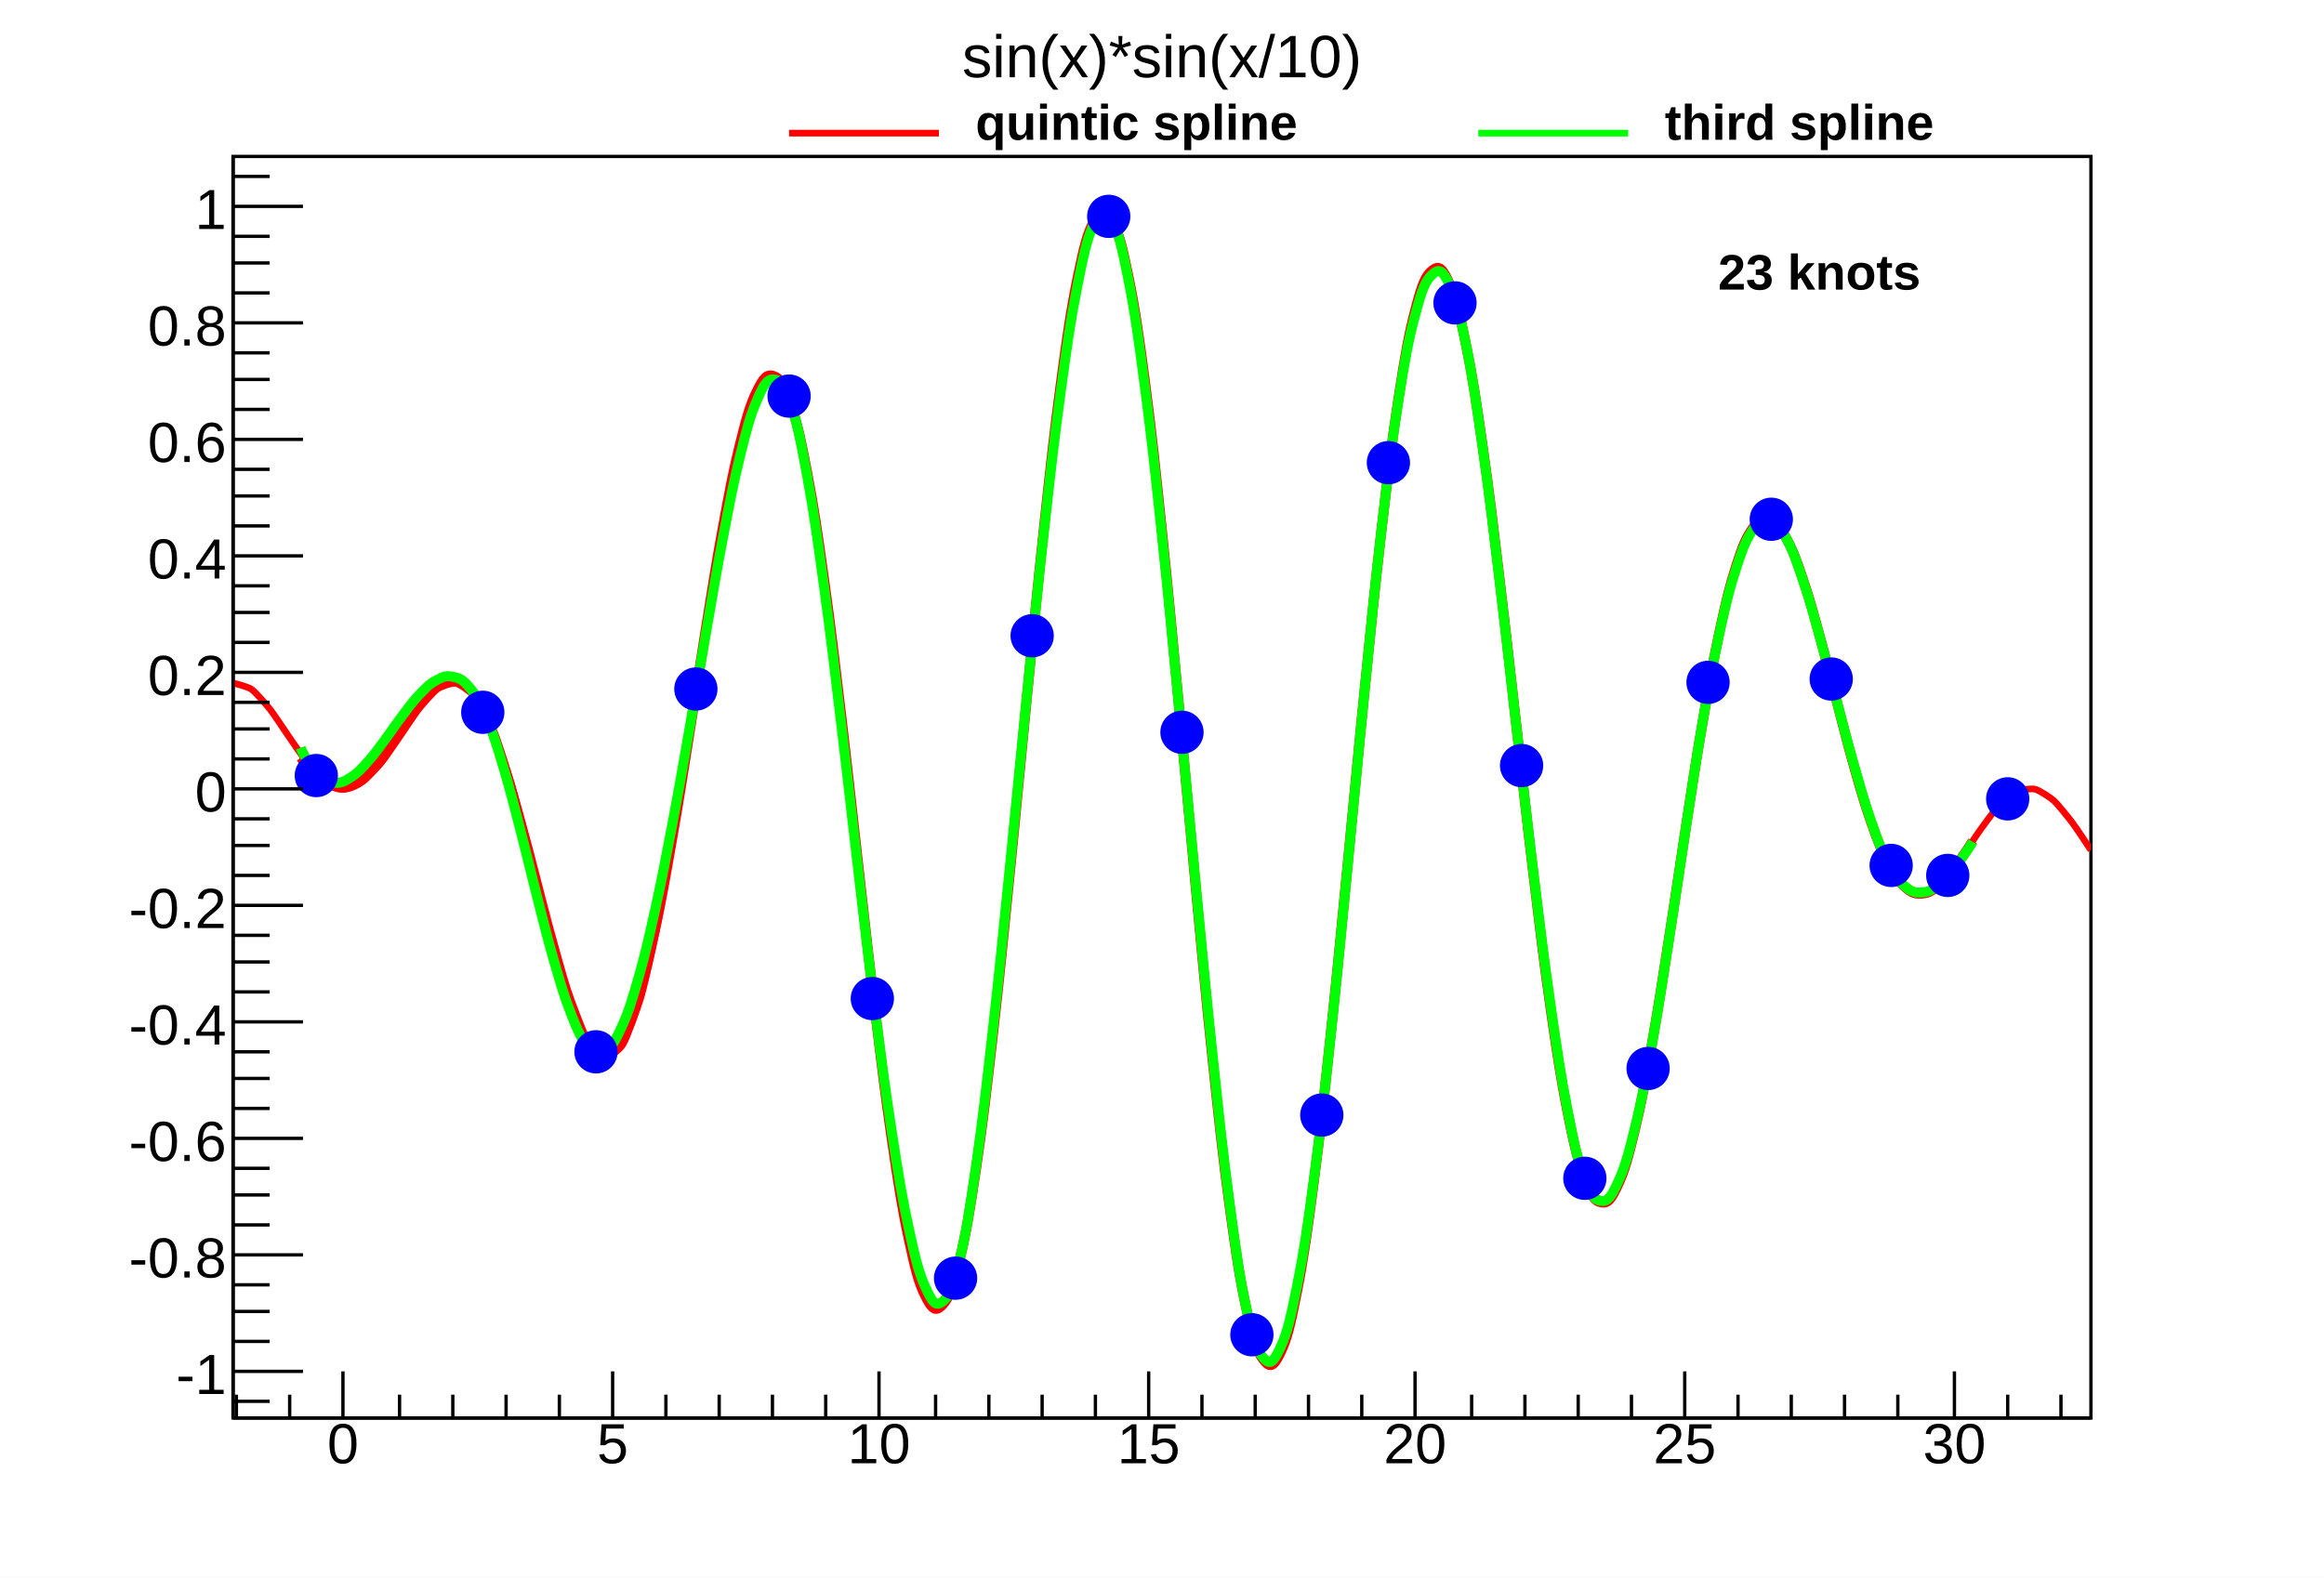
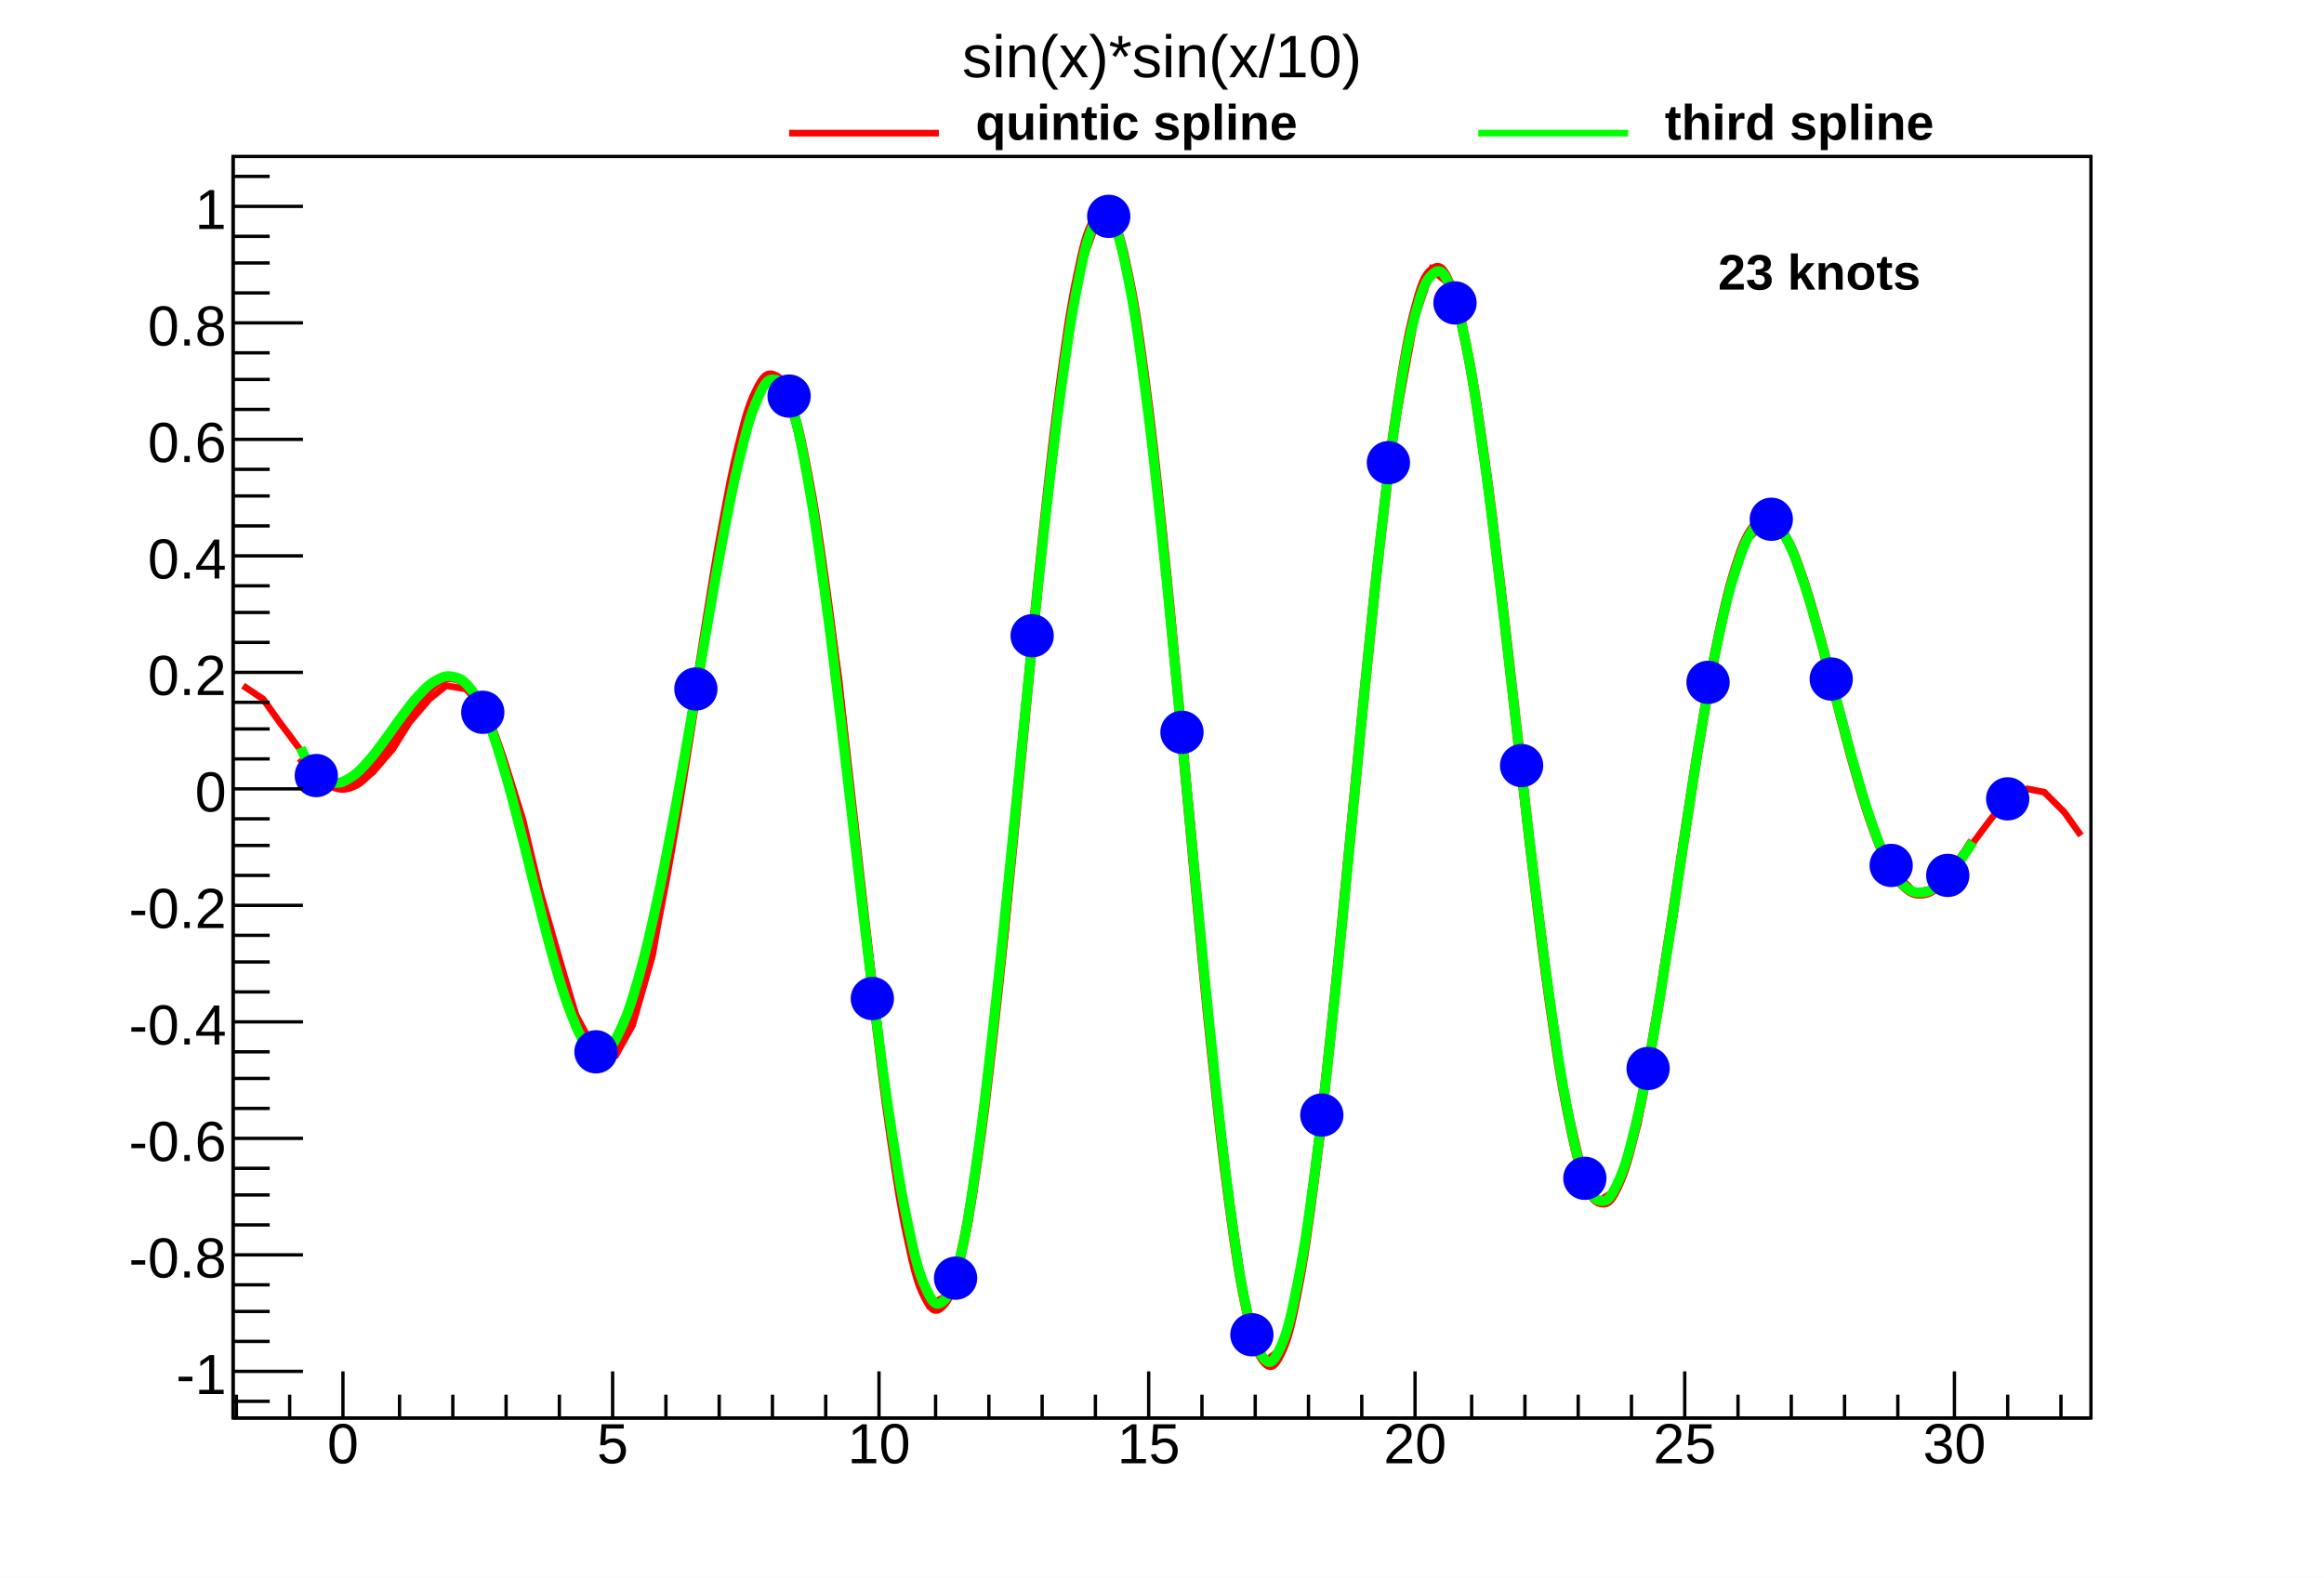
<svg xmlns="http://www.w3.org/2000/svg" viewBox="0 0 698 474" preserveAspectRatio="none" width="698" height="474">
  <path d="M0,0H698V474H0Z" style="fill: white;" />
  <g>
    <g transform="translate(70,47)">
      <path d="M0,0H558V379H0Z" style="fill: white; stroke: black; stroke-width: 1;" />
      <svg x="0" y="0" overflow="hidden" width="558" height="379" viewBox="0 0 558 379">
        <g>
-           <path d="M0,158.27C0.59,158.28,4.46,159.32,5.58,160.11S10.04,164.74,11.16,166.16S15.62,172.68,16.74,174.28S21.2,180.83,22.32,182.19S26.78,187.07,27.9,187.84S32.36,189.86,33.48,189.85S37.94,188.53,39.06,187.74S43.52,183.39,44.64,182.02S49.1,175.69,50.22,174.09S54.68,167.39,55.8,165.99S60.26,160.78,61.38,160.01S65.84,158.06,66.96,158.29S71.42,160.89,72.54,162.33S77,170.05,78.12,172.7S82.58,185.19,83.7,188.82S88.16,204.82,89.28,209S93.74,226.42,94.86,230.54S99.32,246.79,100.44,250.19S104.9,262.51,106.02,264.57S110.48,270.52,111.6,270.73S116.06,268.58,117.18,266.67S121.64,255.71,122.76,251.72S127.22,232.5,128.34,226.74S132.8,201.07,133.92,194.17S138.38,164.95,139.5,157.73S143.96,128.62,145.08,122.05S149.54,96.98,150.66,91.98S155.12,74.63,156.24,71.98S160.7,65.23,161.82,65.46S166.28,70.94,167.4,74.2S171.86,92.01,172.98,98.08S177.44,126.64,178.56,134.9S183.02,171.15,184.14,180.65S188.6,220.35,189.72,229.95S194.18,268.19,195.3,276.68S199.76,308.53,200.88,314.77S205.34,335.93,206.46,339.04S210.92,346.42,212.04,345.9S216.5,338.06,217.62,333.85S222.08,311.29,223.2,303.8S227.66,268.88,228.78,258.95S233.24,215.7,234.36,204.51S238.82,158.1,239.94,147S244.4,103.13,245.52,93.5S249.98,57.65,251.1,50.71S255.56,27.45,256.68,24.1S261.14,16.48,262.26,17.17S266.72,26.32,267.84,31.01S272.3,55.95,273.42,64.1S277.88,101.89,279,112.52S283.46,158.56,284.58,170.37S289.04,219.07,290.16,230.62S294.62,275.99,295.74,285.87S300.2,322.4,301.32,329.41S305.78,352.66,306.9,355.97S311.36,363.21,312.48,362.44S316.94,352.95,318.06,348.24S322.52,323.36,323.64,315.34S328.1,278.33,329.22,268.02S333.68,223.58,334.8,212.29S339.26,165.96,340.38,155.07S344.84,112.53,345.96,103.35S350.42,69.67,351.54,63.27S356,42.3,357.12,39.39S361.58,33.3,362.7,34.11S367.16,43.16,368.28,47.46S372.74,70.02,373.86,77.17S378.32,109.98,379.44,119S383.9,157.65,385.02,167.36S389.48,206.89,390.6,216.08S395.06,251.63,396.18,259.2S400.64,286.66,401.76,291.78S406.22,308.22,407.34,310.4S411.8,314.46,412.92,313.62S417.38,305.56,418.5,301.99S422.96,283.61,424.08,277.94S428.54,252.23,429.66,245.32S434.12,216.02,435.24,208.81S439.7,179.84,440.82,173.26S445.28,148.21,446.4,143.02S450.86,124.69,451.98,121.42S456.44,111.47,457.56,110.33S462.02,109.16,463.14,110.07S467.6,116.86,468.72,119.46S473.18,132.35,474.3,136.09S478.76,152.59,479.88,156.81S484.34,174.17,485.46,178.21S489.92,193.88,491.04,197.21S495.5,209.19,496.62,211.42S501.08,218.54,502.2,219.54S506.66,221.56,507.78,221.4S512.24,218.99,513.36,217.95S517.82,212.48,518.94,210.95S523.4,204.21,524.52,202.65S528.98,196.49,530.1,195.29S534.56,191.26,535.68,190.74S540.14,189.82,541.26,190.1S545.72,192.51,546.84,193.52S551.3,198.68,552.42,200.17S557.48,207.56,558,208.41" style="fill: none; stroke: red; stroke-width: 2;" />
+           <path d="M3,159L9,163L14,170L20,178L25,185L31,189L36,189L42,185L48,178L53,170L59,163L64,159L70,160L76,167L81,180L87,199L92,220L98,241L103,258L109,269L115,270L120,261L126,240L131,211L137,176L143,139L148,106L154,80L159,67L165,68L170,84L176,115L182,157L187,205L193,254L198,297L204,329L209,345L215,342L221,321L226,283L232,233L237,176L243,119L249,70L254,35L260,18L265,22L271,45L276,87L282,141L288,201L293,259L299,309L304,345L310,362L315,358L321,334L327,293L332,241L338,183L343,128L349,82L355,49L360,34L366,39L371,61L377,97L382,143L388,192L394,239L399,277L405,303L410,314L416,310L422,291L427,262L433,227L438,191L444,157L449,131L455,115L461,109L466,114L472,127L477,146L483,168L488,188L494,205L500,216L505,221L511,220L516,215L522,207L528,199L533,193L539,190L544,191L550,197L555,204" style="fill: none; stroke: red; stroke-width: 2;" />
        </g>
        <g>
          <path d="M20.29,180.59C21.22,181.69,23.33,183.94,25.36,185.65S28.41,188.49,30.44,189.18S33.48,189.86,35.51,189.12S38.55,187.5,40.58,185.48S43.63,181.91,45.65,179.06S48.7,174.31,50.73,171.24S53.77,166.31,55.8,163.71S58.84,159.7,60.87,158.26S63.92,156.23,65.95,156.52S68.99,157.33,71.02,159.7S74.06,163.87,76.09,168.39S79.13,175.93,81.16,182.27S84.21,192.57,86.24,200.09S89.28,212.05,91.31,219.86S94.35,232.04,96.38,239.16S99.43,250,101.45,255.43S104.5,263.43,106.53,266.35S109.57,270.23,111.6,270.05S114.64,269,116.67,265.49S119.72,259.24,121.75,252.5S124.79,241.33,126.82,231.82S129.86,216.48,131.89,204.91S134.93,186.59,136.96,173.95S140.01,154.22,142.04,141.72S145.08,122.49,147.11,111.49S150.15,94.88,152.18,86.71S155.23,74.82,157.25,70.68S160.3,65.29,162.33,65.98S165.37,68.32,167.4,74.16S170.44,84.55,172.47,95.21S175.52,112.92,177.55,127.43S180.59,150.8,182.62,167.75S185.66,194.47,187.69,212.15S190.73,239.53,192.76,256.14S195.81,281.38,197.84,295.17S200.88,315.63,202.91,325.09S205.95,338.5,207.98,342.49S211.03,347.17,213.05,345.04S216.1,340.1,218.13,331.84S221.17,317.44,223.2,303.73S226.24,281.16,228.27,263.34S231.32,234.81,233.35,214.65S236.39,183.01,238.42,162.51S241.46,130.93,243.49,112.17S246.53,83.8,248.56,68.68S251.61,46.43,253.64,36.55S256.68,22.8,258.71,19.27S261.75,15.61,263.78,18.9S266.83,25.89,268.85,35.73S271.9,52.69,273.93,68.07S276.97,93.26,279,112.63S282.04,143.5,284.07,164.92S287.12,198.4,289.15,219.73S292.19,252.48,294.22,271.58S297.26,300.31,299.29,315.24S302.33,337,304.36,346.25S307.41,358.81,309.44,361.47S312.48,363.63,314.51,359.51S317.55,351.24,319.58,340.86S322.63,323.13,324.65,307.61S327.7,282.29,329.73,263.24S332.77,232.95,334.8,212.34S337.84,180.22,339.87,160.16S342.92,129.51,344.95,112.04S347.99,85.97,350.02,72.78S353.06,53.8,355.09,46.08S358.13,35.85,360.16,34.23S363.21,33.51,365.24,37.98S368.28,46.62,370.31,56.55S373.35,73.41,375.38,87.6S378.43,110.66,380.45,127.51S383.5,154.17,385.53,171.88S388.57,199.29,390.6,216.04S393.64,241.44,395.67,255.59S398.72,276.54,400.75,286.79S403.79,301.34,405.82,306.83S408.86,313.8,410.89,314.22S413.93,313.33,415.96,308.96S419.01,300.79,421.04,292.37S424.08,278.21,426.11,266.85S429.15,248.51,431.18,235.57S434.23,215.22,436.25,202.15S439.3,182.05,441.33,170.23S444.37,152.48,446.4,143.04S449.44,129.3,451.47,123.01S454.52,114.34,456.55,111.56S459.59,108.41,461.62,109.11S464.66,111.31,466.69,115.05S469.73,121.8,471.76,127.83S474.81,137.84,476.84,145.21S479.88,156.97,481.91,164.67S484.95,176.62,486.98,183.72S490.03,194.44,492.05,200.18S495.1,208.55,497.13,212.42S500.17,217.72,502.2,219.53S505.24,221.58,507.27,221.45S510.32,220.56,512.35,218.89S515.39,215.73,517.42,213.09S521.56,207.22,522.49,205.68" style="fill: none; stroke: #ff0000; stroke-width: 3;" />
        </g>
        <g>
          <path d="M20.29,177.64C20.96,179.42,23.33,183.55,25.36,185.65S28.41,188.02,30.44,188.18S33.48,187.74,35.51,186.45S38.55,183.96,40.58,181.71S43.63,177.91,45.65,175.2S48.7,170.84,50.73,168.17S53.77,163.98,55.8,161.85S58.84,158.59,60.87,157.48S63.92,155.88,65.95,156.3S68.99,157.12,71.02,159.56S74.06,163.72,76.09,168.49S79.13,176.65,81.16,183.38S84.21,194.37,86.24,202.18S89.28,214.52,91.31,222.42S94.35,234.65,96.38,241.66S99.43,252.31,101.45,257.44S104.5,265.04,106.53,267.34S109.57,270.09,111.6,268.95S114.64,266.07,116.67,261.65S119.72,253.96,121.75,246.84S124.79,235.26,126.82,226.06S129.86,211.51,131.89,200.83S134.93,184.2,136.96,172.67S140.01,154.75,142.04,143.16S145.08,125.25,147.11,114.7S150.15,98.67,152.18,90.42S155.23,78.16,157.25,73.48S160.3,66.87,162.33,67.01S165.37,68.32,167.4,74.15S170.44,85.09,172.47,96.19S175.52,114.81,177.55,129.61S180.59,153.38,182.62,170.2S185.66,196.57,187.69,213.73S190.73,240.11,192.76,255.97S195.81,279.82,197.84,293S200.88,312.51,202.91,321.87S205.95,335.38,207.98,339.82S211.03,345.65,213.05,344.07S216.1,340.1,218.13,331.89S221.17,317.01,223.2,302.99S226.24,279.75,228.27,261.78S231.32,233.1,233.35,213.14S236.39,181.98,238.42,161.99S241.46,131.4,243.49,113.17S246.53,85.74,248.56,70.82S251.61,48.73,253.64,38.58S256.68,24,258.71,20.07S261.75,15.6,263.78,18.91S266.83,26.47,268.85,36.63S271.9,54.27,273.93,69.74S276.97,94.91,279,113.98S282.04,144.15,284.07,165.12S287.12,197.79,289.15,218.82S292.19,251.14,294.22,270.25S297.26,299.2,299.29,314.39S302.33,336.88,304.36,346.2S307.41,358.6,309.44,360.96S312.48,362.3,314.51,357.97S317.55,349.48,319.58,339.31S322.63,322.25,324.65,307.1S327.7,282.44,329.73,263.57S332.77,233.41,334.8,212.75S337.84,180.46,339.87,160.3S342.92,129.34,344.95,111.93S347.99,86.13,350.02,73.23S353.06,54.97,355.09,47.42S358.13,37.29,360.16,35.46S363.21,34.06,365.24,38.27S368.28,46.59,370.31,56.53S373.35,73.66,375.38,87.95S378.43,111.18,380.45,127.99S383.5,154.52,385.53,172.02S388.57,198.98,390.6,215.52S393.64,240.58,395.67,254.73S398.72,275.86,400.75,286.28S403.79,301.32,405.82,306.83S408.86,313.53,410.89,313.8S413.93,312.56,415.96,308.18S419.01,300.16,421.04,291.92S424.08,278.17,426.11,266.95S429.15,248.77,431.18,235.84S434.23,215.43,436.25,202.3S439.3,182,441.33,170.2S444.37,152.6,446.4,143.29S449.44,129.91,451.47,123.66S454.52,114.95,456.55,112.04S459.59,108.51,461.62,109.12S464.66,111.32,466.69,115.1S469.73,121.98,471.76,128.03S474.81,138.05,476.84,145.36S479.88,156.94,481.91,164.54S484.95,176.27,486.98,183.35S490.03,194.1,492.05,199.92S495.1,208.53,497.13,212.41S500.17,217.61,502.2,219.35S505.24,221.23,507.27,221.11S510.32,220.3,512.35,218.71S515.39,215.76,517.42,213.2S521.57,207.42,522.49,205.9" style="fill: none; stroke: #00ff00; stroke-width: 3;" />
          <path d="M19,186a6,6,0,1,0,12,0a6,6,0,1,0,-12,0zM69,167a6,6,0,1,0,12,0a6,6,0,1,0,-12,0zM103,269a6,6,0,1,0,12,0a6,6,0,1,0,-12,0zM133,160a6,6,0,1,0,12,0a6,6,0,1,0,-12,0zM161,72a6,6,0,1,0,12,0a6,6,0,1,0,-12,0zM186,253a6,6,0,1,0,12,0a6,6,0,1,0,-12,0zM211,337a6,6,0,1,0,12,0a6,6,0,1,0,-12,0zM234,144a6,6,0,1,0,12,0a6,6,0,1,0,-12,0zM257,18a6,6,0,1,0,12,0a6,6,0,1,0,-12,0zM279,173a6,6,0,1,0,12,0a6,6,0,1,0,-12,0zM300,354a6,6,0,1,0,12,0a6,6,0,1,0,-12,0zM321,288a6,6,0,1,0,12,0a6,6,0,1,0,-12,0zM341,92a6,6,0,1,0,12,0a6,6,0,1,0,-12,0zM361,44a6,6,0,1,0,12,0a6,6,0,1,0,-12,0zM381,183a6,6,0,1,0,12,0a6,6,0,1,0,-12,0zM400,307a6,6,0,1,0,12,0a6,6,0,1,0,-12,0zM419,274a6,6,0,1,0,12,0a6,6,0,1,0,-12,0zM437,158a6,6,0,1,0,12,0a6,6,0,1,0,-12,0zM456,109a6,6,0,1,0,12,0a6,6,0,1,0,-12,0zM474,157a6,6,0,1,0,12,0a6,6,0,1,0,-12,0zM492,213a6,6,0,1,0,12,0a6,6,0,1,0,-12,0zM509,216a6,6,0,1,0,12,0a6,6,0,1,0,-12,0zM527,193a6,6,0,1,0,12,0a6,6,0,1,0,-12,0z" style="stroke: #0000ff; fill: #0000ff;" />
        </g>
      </svg>
      <g>
        <g transform="translate(0,379)">
          <path d="M0,0h558M1,-7V0M17,-7V0M33,-14V0M50,-7V0M66,-7V0M82,-7V0M98,-7V0M114,-14V0M130,-7V0M146,-7V0M162,-7V0M178,-7V0M194,-14V0M211,-7V0M227,-7V0M243,-7V0M259,-7V0M275,-14V0M291,-7V0M307,-7V0M323,-7V0M339,-7V0M355,-14V0M372,-7V0M388,-7V0M404,-7V0M420,-7V0M436,-14V0M452,-7V0M468,-7V0M484,-7V0M500,-7V0M517,-14V0M533,-7V0M549,-7V0" style="stroke: black; stroke-width: 1;" />
          <g font-family="Arial" font-size="17" space="preserve" fill="black" text-anchor="middle">
            <text dy=".8em" transform="translate(33)">
       0
      </text>
            <text dy=".8em" transform="translate(114)">
       5
      </text>
            <text dy=".8em" transform="translate(194)">
       10
      </text>
            <text dy=".8em" transform="translate(275)">
       15
      </text>
            <text dy=".8em" transform="translate(355)">
       20
      </text>
            <text dy=".8em" transform="translate(436)">
       25
      </text>
            <text dy=".8em" transform="translate(517)">
       30
      </text>
          </g>
        </g>
        <g>
          <path d="M0,0v379M11,374H0M21,365H0M11,356H0M11,347H0M11,339H0M21,330H0M11,321H0M11,312H0M11,304H0M21,295H0M11,286H0M11,277H0M11,269H0M21,260H0M11,251H0M11,242H0M11,234H0M21,225H0M11,216H0M11,207H0M11,199H0M21,190H0M11,181H0M11,172H0M11,164H0M21,155H0M11,146H0M11,137H0M11,129H0M21,120H0M11,111H0M11,102H0M11,94H0M21,85H0M11,76H0M11,67H0M11,59H0M21,50H0M11,41H0M11,32H0M11,24H0M21,15H0M11,6H0" style="stroke: black; stroke-width: 1;" />
          <g font-family="Arial" font-size="17" space="preserve" fill="black" text-anchor="end">
            <text dy=".4em" transform="translate(-2,365)">
       -1
      </text>
            <text dy=".4em" transform="translate(-2,330)">
       -0.8
      </text>
            <text dy=".4em" transform="translate(-2,295)">
       -0.6
      </text>
            <text dy=".4em" transform="translate(-2,260)">
       -0.4
      </text>
            <text dy=".4em" transform="translate(-2,225)">
       -0.2
      </text>
            <text dy=".4em" transform="translate(-2,190)">
       0
      </text>
            <text dy=".4em" transform="translate(-2,155)">
       0.2
      </text>
            <text dy=".4em" transform="translate(-2,120)">
       0.4
      </text>
            <text dy=".4em" transform="translate(-2,85)">
       0.6
      </text>
            <text dy=".4em" transform="translate(-2,50)">
       0.8
      </text>
            <text dy=".4em" transform="translate(-2,15)">
       1
      </text>
          </g>
        </g>
      </g>
      <g>
        <g font-family="Arial" font-size="15" space="preserve" font-weight="bold">
          <text fill="black" text-anchor="start" dy=".4em" transform="translate(446,34)">
      23 knots
     </text>
        </g>
        <g font-family="Arial" font-size="15" space="preserve" font-weight="bold">
          <text fill="black" text-anchor="start" dy=".4em" transform="translate(223,-11)">
      quintic spline
     </text>
        </g>
        <g font-family="Arial" font-size="15" space="preserve" font-weight="bold">
          <text fill="black" text-anchor="start" dy=".4em" transform="translate(430,-11)">
      third spline
     </text>
        </g>
      </g>
    </g>
    <g transform="translate(257,2)" font-family="Arial" font-size="18" space="preserve">
      <text fill="black" text-anchor="middle" dy=".4em" transform="translate(92,14)">
    sin(x)*sin(x/10)
   </text>
    </g>
    <g>
      <path d="M237,40H282" style="stroke: #ff0000; stroke-width: 2;" />
    </g>
    <g>
      <path d="M444,40H489" style="stroke: #00ff00; stroke-width: 2;" />
    </g>
  </g>
</svg>
